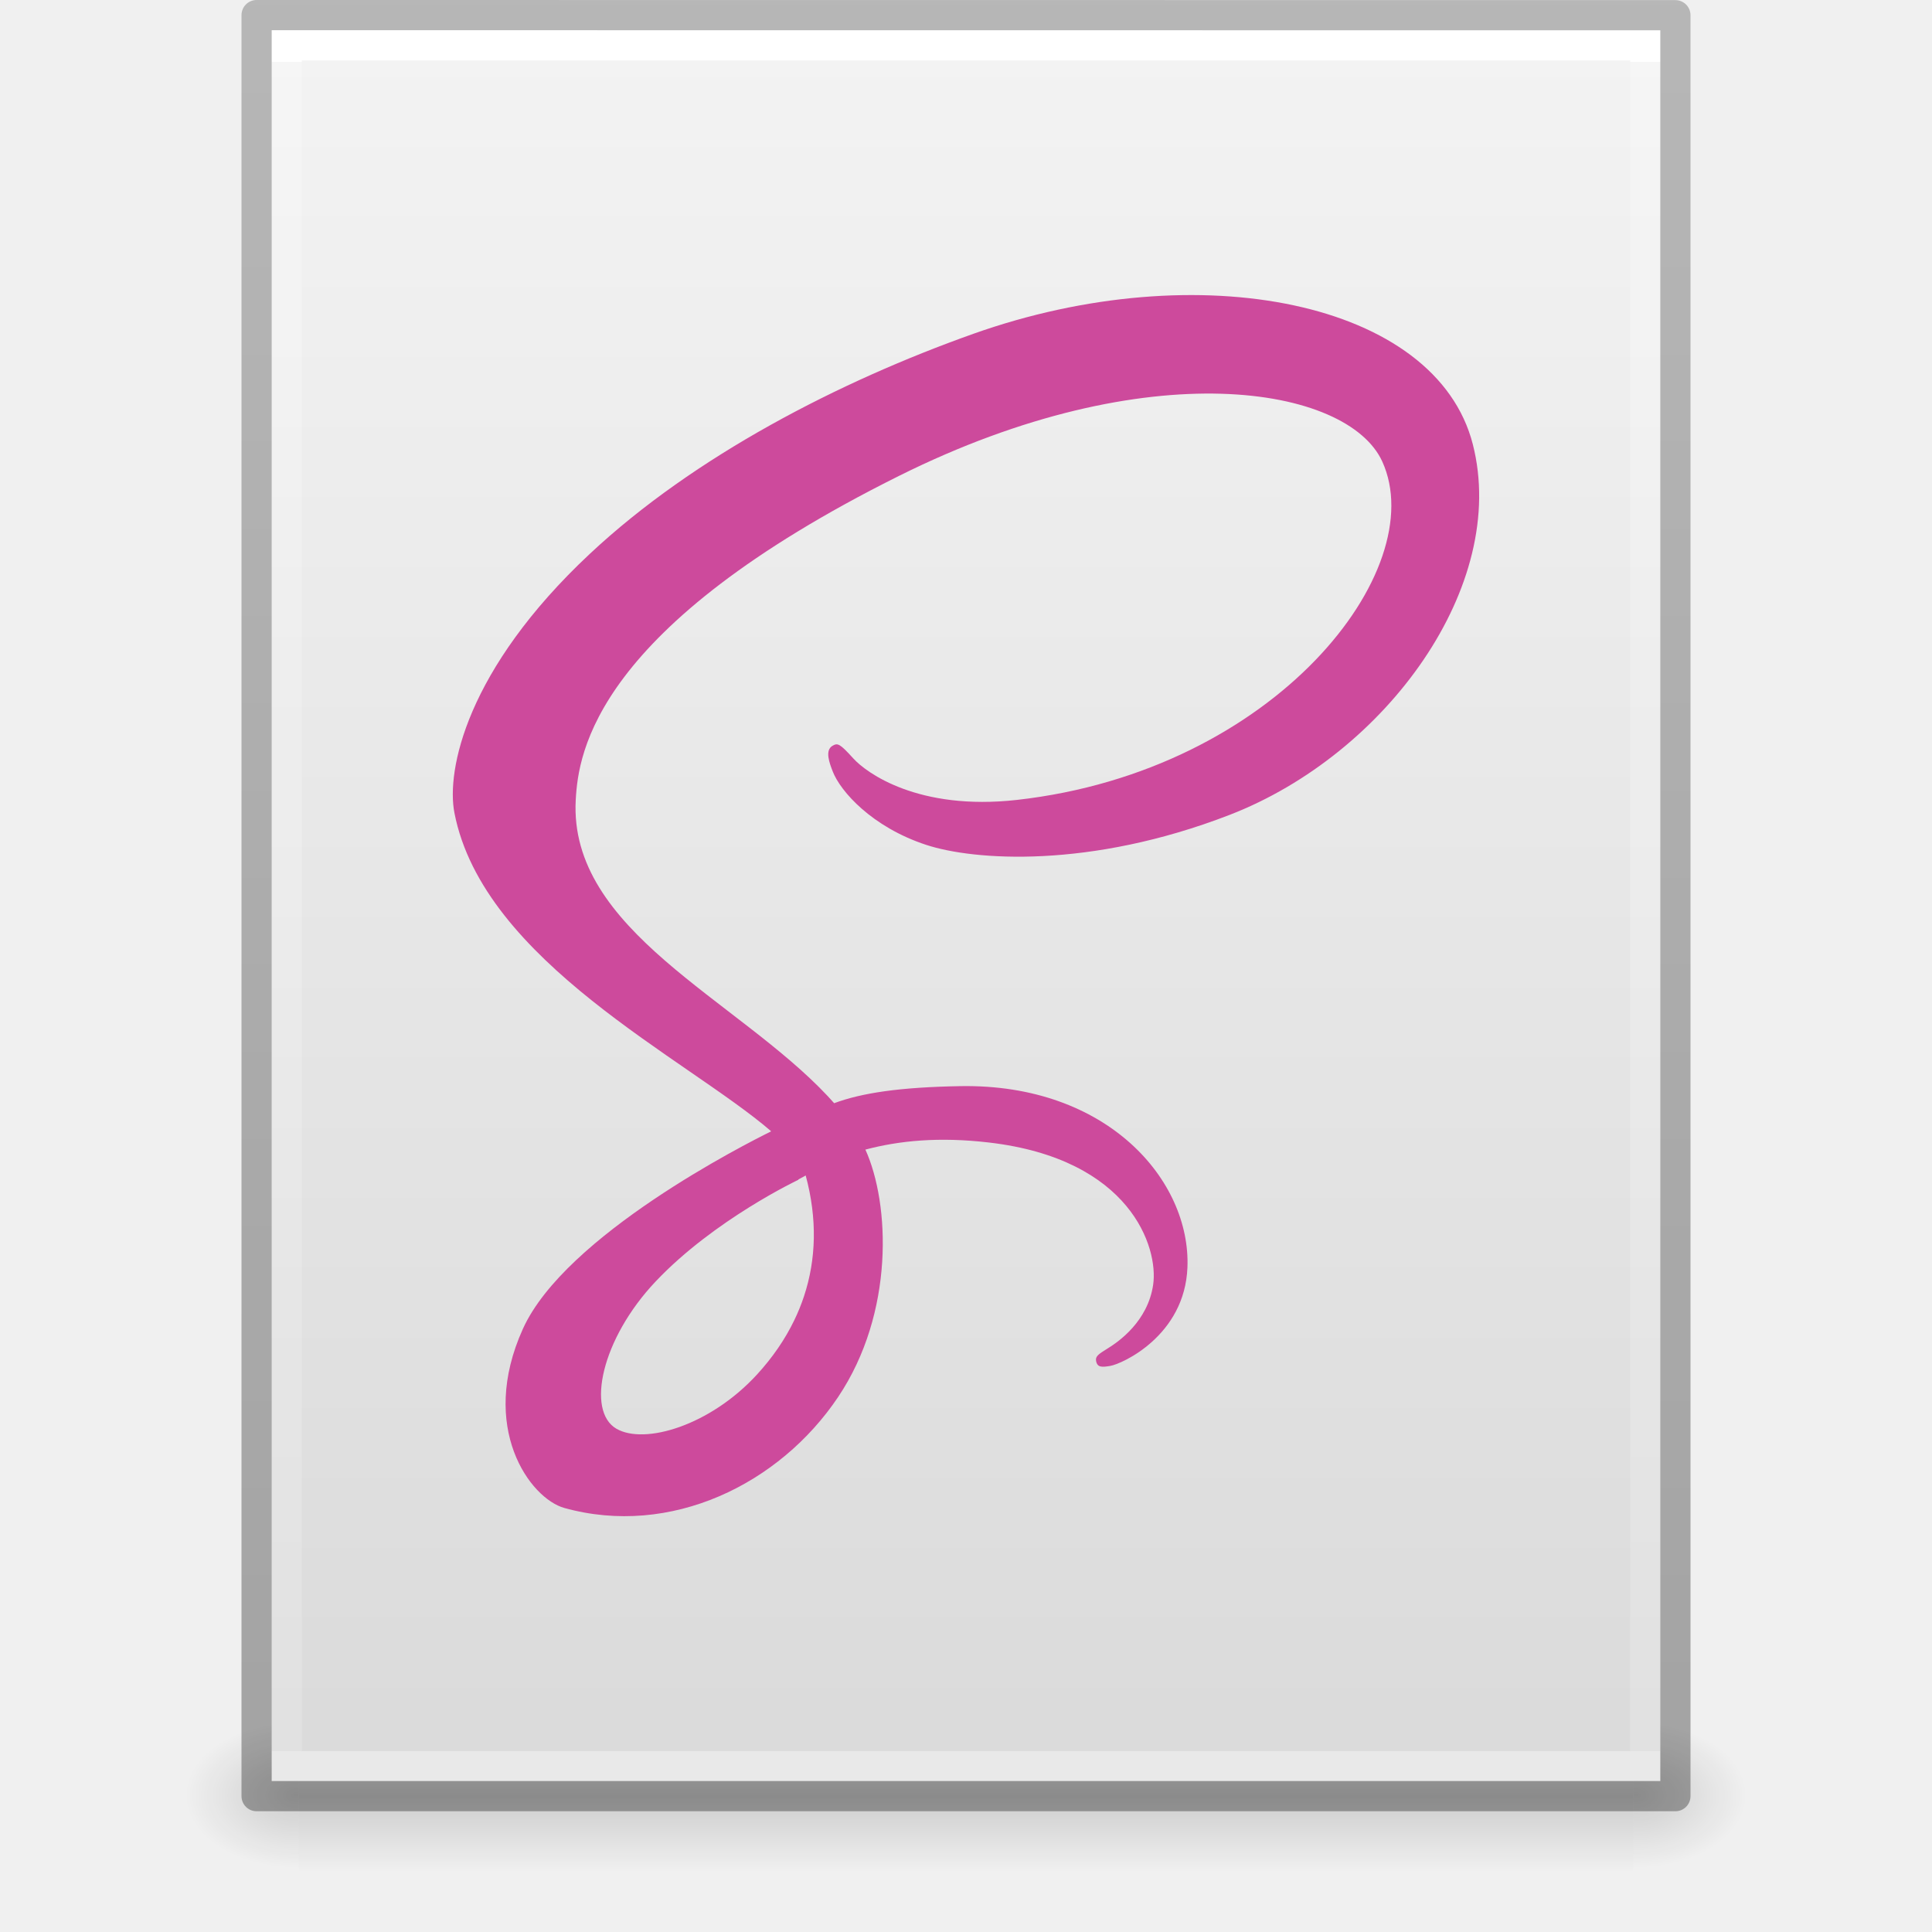
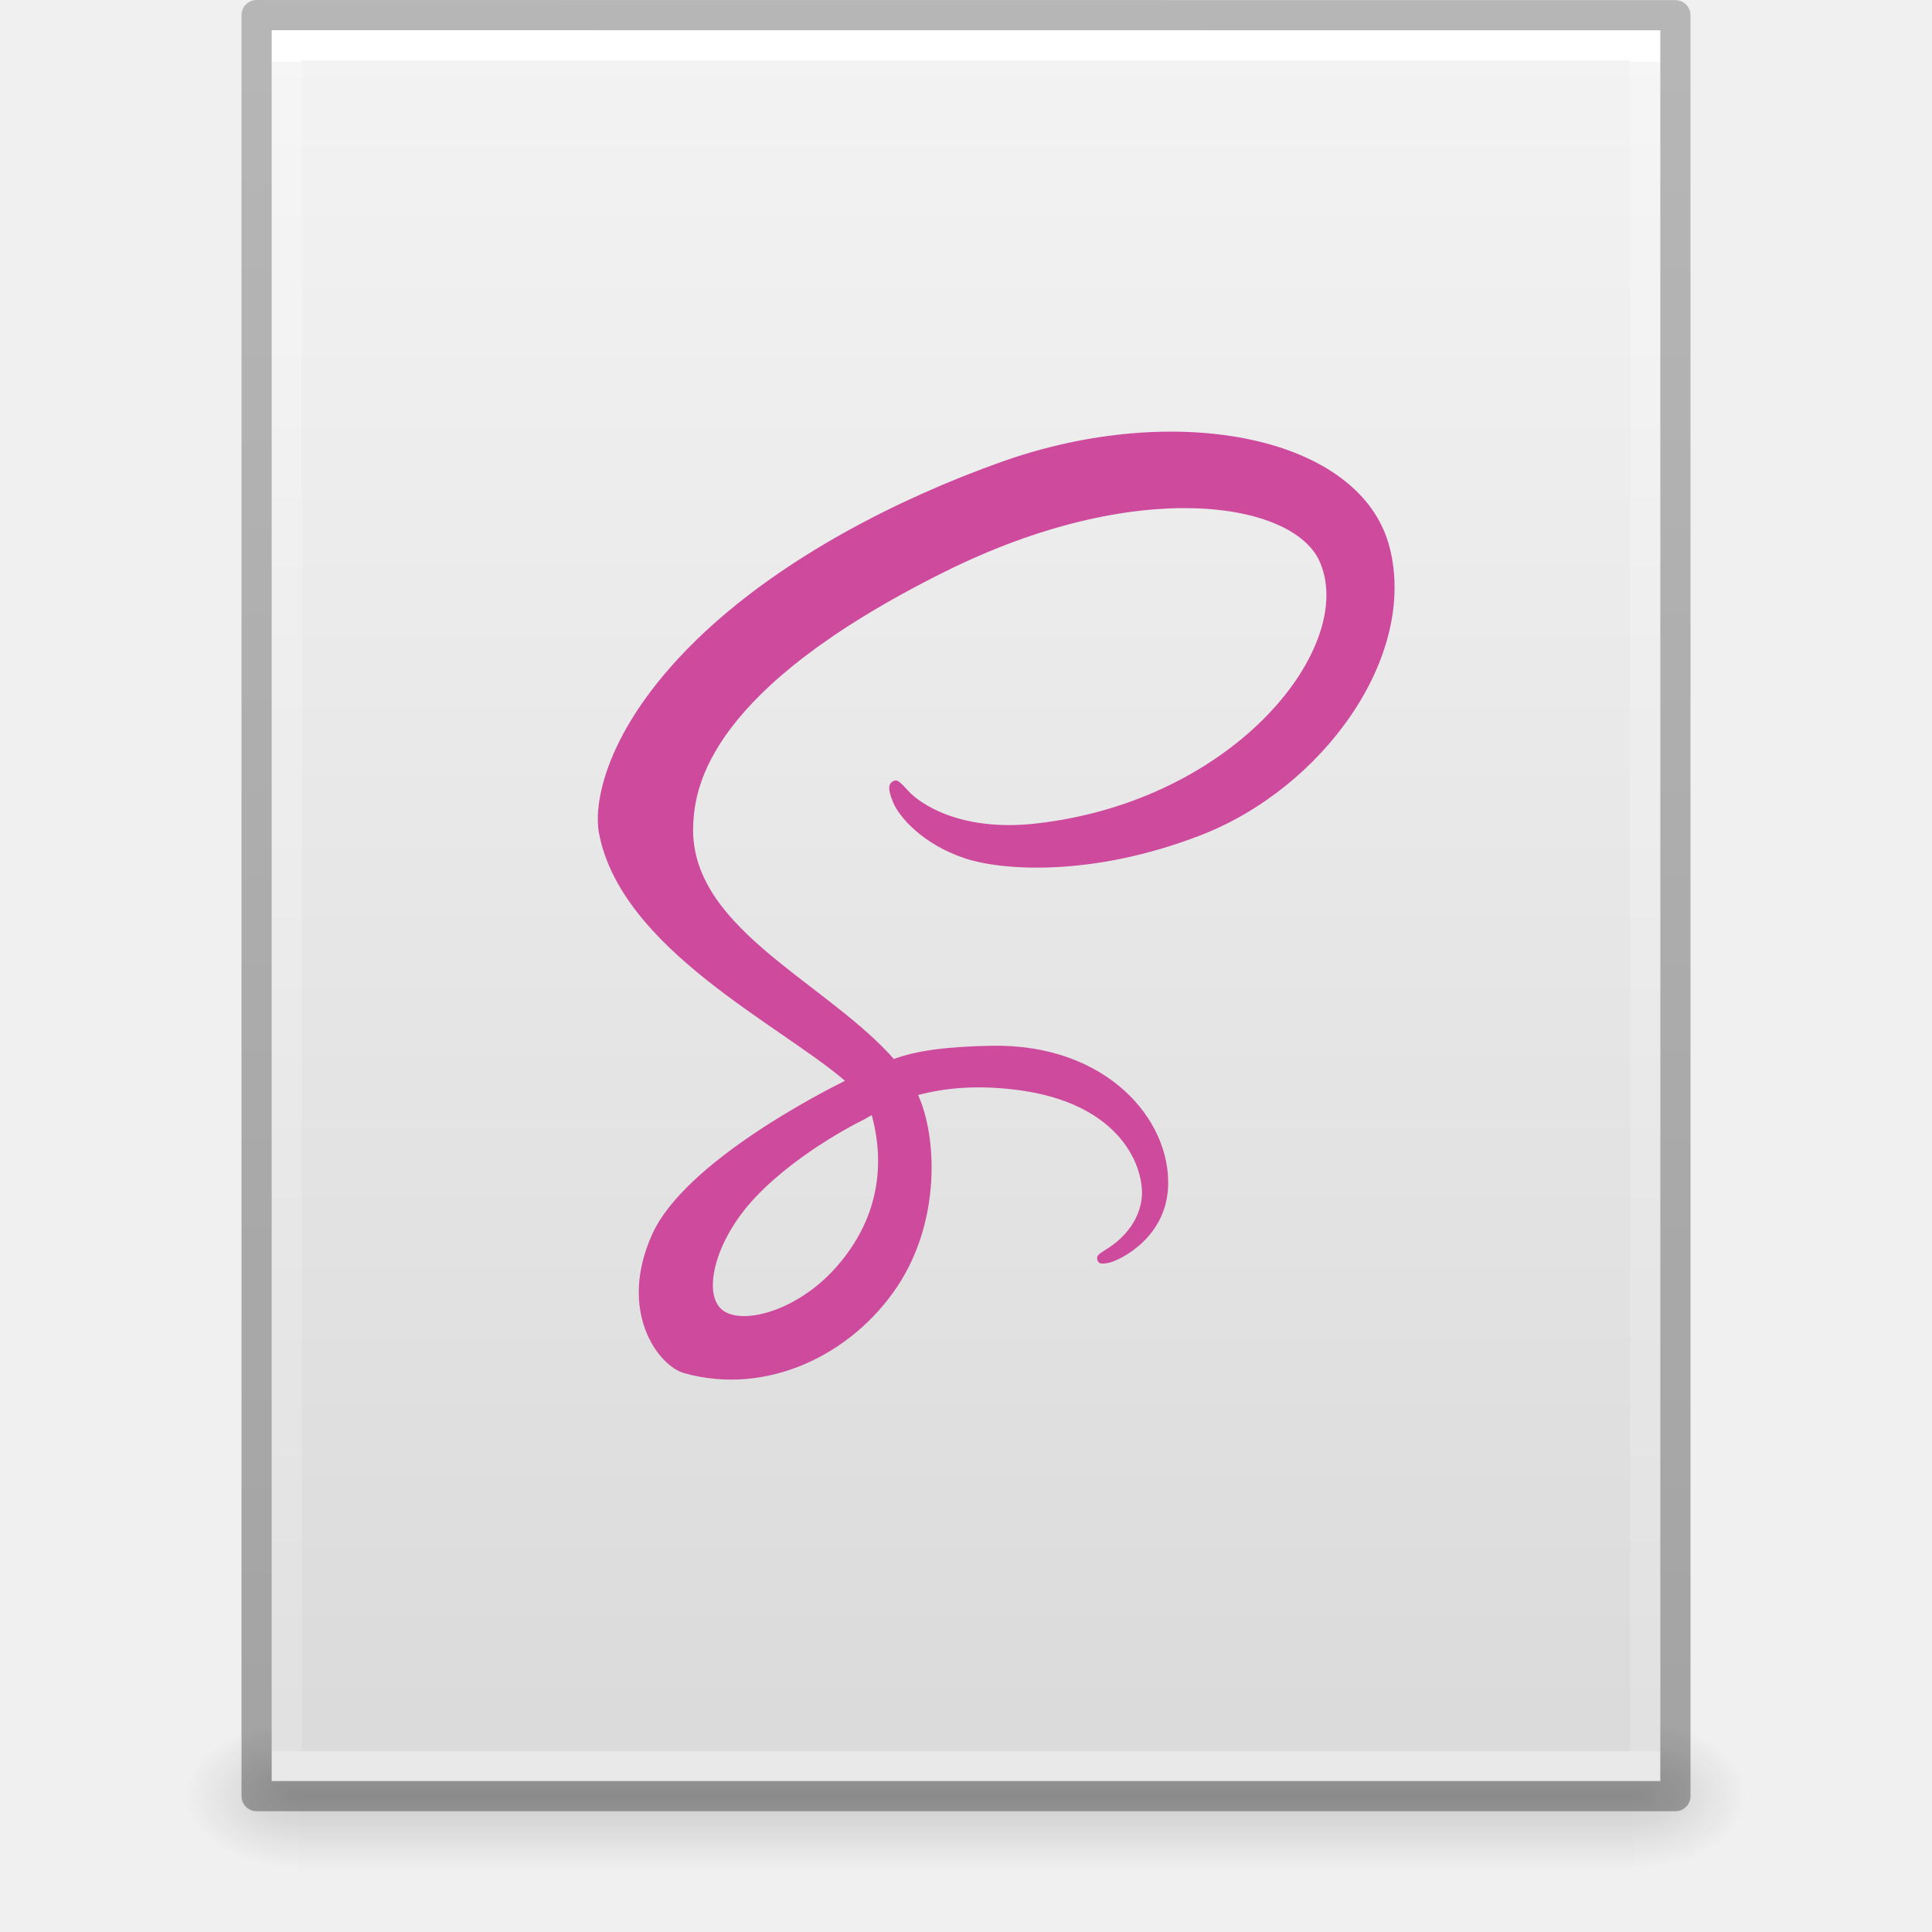
<svg xmlns="http://www.w3.org/2000/svg" xmlns:xlink="http://www.w3.org/1999/xlink" version="1.1" width="64" height="64" id="svg3844">
  <defs id="defs3846">
    <linearGradient x1="-51.786" y1="50.786" x2="-51.786" y2="2.906" id="linearGradient3033" xlink:href="#linearGradient3104-6" gradientUnits="userSpaceOnUse" gradientTransform="matrix(1.084352,0,0,1.199737,79.55086,-4.16286)" />
    <linearGradient id="linearGradient3104-6">
      <stop id="stop3106-3" style="stop-color:#000000;stop-opacity:0.318" offset="0" />
      <stop id="stop3108-9" style="stop-color:#000000;stop-opacity:0.24" offset="1" />
    </linearGradient>
    <linearGradient x1="24" y1="5.864" x2="24" y2="42.176" id="linearGradient3093" xlink:href="#linearGradient3977-4" gradientUnits="userSpaceOnUse" gradientTransform="matrix(1.216216,0,0,1.540538,2.810818,-6.97295)" />
    <linearGradient id="linearGradient3977-4">
      <stop id="stop3979-7" style="stop-color:#ffffff;stop-opacity:1" offset="0" />
      <stop id="stop3981-6" style="stop-color:#ffffff;stop-opacity:0.235" offset="0" />
      <stop id="stop3983-5" style="stop-color:#ffffff;stop-opacity:0.157" offset="1" />
      <stop id="stop3985-6" style="stop-color:#ffffff;stop-opacity:0.392" offset="1" />
    </linearGradient>
    <linearGradient x1="25.132" y1="0.985" x2="25.132" y2="47.013" id="linearGradient3096" xlink:href="#linearGradient3600-9" gradientUnits="userSpaceOnUse" gradientTransform="matrix(1.314283,0,0,1.260239,0.4572141,-2.17932)" />
    <linearGradient id="linearGradient3600-9">
      <stop id="stop3602-3" style="stop-color:#f4f4f4;stop-opacity:1" offset="0" />
      <stop id="stop3604-7" style="stop-color:#dbdbdb;stop-opacity:1" offset="1" />
    </linearGradient>
    <radialGradient cx="605.714" cy="486.648" r="117.143" fx="605.714" fy="486.648" id="radialGradient3153" xlink:href="#linearGradient5060" gradientUnits="userSpaceOnUse" gradientTransform="matrix(0.03132633,0,0,0.02058823,35.22086,49.45142)" />
    <linearGradient id="linearGradient5060">
      <stop id="stop5062" style="stop-color:#000000;stop-opacity:1" offset="0" />
      <stop id="stop5064" style="stop-color:#000000;stop-opacity:0" offset="1" />
    </linearGradient>
    <radialGradient cx="605.714" cy="486.648" r="117.143" fx="605.714" fy="486.648" id="radialGradient3156" xlink:href="#linearGradient5060" gradientUnits="userSpaceOnUse" gradientTransform="matrix(-0.03132632,0,0,0.02058823,28.77914,49.45142)" />
    <linearGradient id="linearGradient5048">
      <stop id="stop5050" style="stop-color:#000000;stop-opacity:0" offset="0" />
      <stop id="stop5056" style="stop-color:#000000;stop-opacity:1" offset="0.5" />
      <stop id="stop5052" style="stop-color:#000000;stop-opacity:0" offset="1" />
    </linearGradient>
    <linearGradient x1="302.857" y1="366.648" x2="302.857" y2="609.505" id="linearGradient3842" xlink:href="#linearGradient5048" gradientUnits="userSpaceOnUse" gradientTransform="matrix(0.09153846,0,0,0.02058823,-1.084616,49.45142)" />
  </defs>
  <rect style="display:inline;overflow:visible;visibility:visible;opacity:0.15;fill:url(#linearGradient3842);fill-opacity:1;fill-rule:nonzero;stroke:none;stroke-width:1;marker:none" id="rect2879" y="57" x="9.9" height="5" width="44.2" />
  <path style="display:inline;overflow:visible;visibility:visible;opacity:0.15;fill:url(#radialGradient3156);fill-opacity:1;fill-rule:nonzero;stroke:none;stroke-width:1;marker:none" id="path2881" d="m 9.9,57 c 0,0 0,5 0,5 -1.613,0.01 -3.9,-1.12 -3.9,-2.5 0,-1.38 1.8,-2.499 3.9,-2.499 z" />
  <path style="display:inline;overflow:visible;visibility:visible;opacity:0.15;fill:url(#radialGradient3153);fill-opacity:1;fill-rule:nonzero;stroke:none;stroke-width:1;marker:none" id="path2883" d="m 54.1,57 c 0,0 0,5 0,5 C 55.713,62.01 58,60.88 58,59.5 c 0,-1.38 -1.8,-2.499 -3.9,-2.499 z" />
  <path style="display:inline;fill:url(#linearGradient3096);fill-opacity:1;stroke:none" id="path4160-6" d="m 9,1 c 10.541,0 46,0.004 46,0.004 L 55,59 c 0,0 -30.667,0 -46,0 0,-19.333 0,-38.666 0,-58 z" />
  <path style="fill:none;stroke:url(#linearGradient3093);stroke-width:1;stroke-linecap:round;stroke-linejoin:miter;stroke-miterlimit:4;stroke-dasharray:none;stroke-dashoffset:0;stroke-opacity:1" id="rect6741-1-8" d="m 54.5,58.5 -45,0 0,-57 45,0 z" />
  <path style="display:inline;fill:none;stroke:url(#linearGradient3033);stroke-width:1;stroke-linecap:butt;stroke-linejoin:round;stroke-miterlimit:4;stroke-dasharray:none;stroke-dashoffset:0;stroke-opacity:1" id="path4160-6-1" d="m 8.5,0.5 c 10.77,0 47,0.004 47,0.004 l 4.9e-5,58.996 c 0,0 -31.333,0 -47,0 0,-19.667 0,-39.333 0,-59 z" />
-   <style type="text/css" id="style37">
- 	.st0{fill:#2DBCAF;}
- 	.st1{fill:#5DC9E1;}
- 	.st2{fill:#FDDD00;}
- 	.st3{fill:#CE3262;}
- 	.st4{fill:#00ACD7;}
- 	.st5{fill:#FFFFFF;}
- </style>
-   <style type="text/css" id="style106">
- 	.st0{fill:#2DBCAF;}
- 	.st1{fill:#5DC9E1;}
- 	.st2{fill:#FDDD00;}
- 	.st3{fill:#CE3262;}
- 	.st4{fill:#00ACD7;}
- 	.st5{fill:#FFFFFF;}
- </style>
-   <g id="g3396" transform="matrix(2.361116,0,0,-2.361116,-1510.083,979.1762)">
-     <g id="g3398" transform="scale(0.1,0.1)">
-       <path d="m 6508.671,3982.17 c 1.649,-6.099 1.468,-11.786 -0.235,-16.936 -0.189,-0.572 -0.398,-1.138 -0.624,-1.697 -0.226,-0.558 -0.471,-1.111 -0.734,-1.655 -1.313,-2.725 -3.076,-5.276 -5.234,-7.63 -6.584,-7.183 -15.783,-9.899 -19.728,-7.611 -4.26,2.469 -2.126,12.597 5.508,20.665 8.213,8.682 20.028,14.264 20.028,14.264 l -0.018,0.035 c 0.34,0.183 0.686,0.372 1.036,0.565 z m 93.603,102.565 c -5.132,20.126 -38.503,26.742 -70.087,15.521 -18.796,-6.677 -39.145,-17.158 -53.775,-30.843 -17.396,-16.271 -20.17,-30.433 -19.027,-36.351 4.033,-20.881 32.644,-34.529 44.405,-44.656 l 0,-0.061 c -3.468,-1.707 -28.851,-14.553 -34.792,-27.686 -6.268,-13.855 0.998,-23.797 5.808,-25.135 14.904,-4.146 30.198,3.312 38.417,15.571 7.932,11.831 7.271,27.108 3.824,34.708 4.755,1.254 10.298,1.816 17.343,0.993 19.878,-2.322 23.779,-14.734 23.033,-19.928 -0.745,-5.195 -4.915,-8.051 -6.309,-8.913 -1.395,-0.863 -1.82,-1.161 -1.702,-1.802 0.169,-0.932 0.814,-0.897 2.003,-0.696 1.636,0.276 10.438,4.225 10.814,13.814 0.479,12.174 -11.187,25.792 -31.845,25.436 -8.507,-0.147 -13.857,-0.956 -17.721,-2.394 -0.286,0.325 -0.577,0.649 -0.877,0.97 -12.771,13.625 -36.379,23.264 -35.378,41.581 0.364,6.659 2.679,24.194 45.364,45.464 34.967,17.423 62.959,12.629 67.796,2.002 6.91,-15.181 -14.96,-43.397 -51.273,-47.467 -13.835,-1.551 -21.12,3.811 -22.932,5.808 -1.908,2.102 -2.192,2.197 -2.904,1.803 -1.161,-0.643 -0.425,-2.499 0,-3.605 1.084,-2.821 5.533,-7.825 13.118,-10.314 6.672,-2.19 22.916,-3.393 42.561,4.205 22.001,8.511 39.181,32.185 34.135,51.974" style="fill:#cd4a9c;fill-opacity:1;fill-rule:nonzero;stroke:none" id="path3402" />
+   <g style="stroke-width:1.288" transform="matrix(1.832926,0,0,-1.832926,-1164.113,766.8421)" id="g3396">
+     <g style="stroke-width:1.288" transform="scale(0.1)" id="g3398">
+       <path id="path3402" style="fill:#cd4a9c;fill-opacity:1;fill-rule:nonzero;stroke:none;stroke-width:1.288" d="m 6508.671,3982.17 c 1.649,-6.099 1.468,-11.786 -0.235,-16.936 -0.189,-0.572 -0.398,-1.138 -0.624,-1.697 -0.226,-0.558 -0.471,-1.111 -0.734,-1.655 -1.313,-2.725 -3.076,-5.276 -5.234,-7.63 -6.584,-7.183 -15.783,-9.899 -19.728,-7.611 -4.26,2.469 -2.126,12.597 5.508,20.665 8.213,8.682 20.028,14.264 20.028,14.264 l -0.018,0.035 c 0.34,0.183 0.686,0.372 1.036,0.565 z m 93.603,102.565 c -5.132,20.126 -38.503,26.742 -70.087,15.521 -18.796,-6.677 -39.145,-17.158 -53.775,-30.843 -17.396,-16.271 -20.17,-30.433 -19.027,-36.351 4.033,-20.881 32.644,-34.529 44.405,-44.656 v -0.061 c -3.468,-1.707 -28.851,-14.553 -34.792,-27.686 -6.268,-13.855 0.998,-23.797 5.808,-25.135 14.904,-4.146 30.198,3.312 38.417,15.571 7.932,11.831 7.271,27.108 3.824,34.708 4.755,1.254 10.298,1.816 17.343,0.993 19.878,-2.322 23.779,-14.734 23.033,-19.928 -0.745,-5.195 -4.915,-8.051 -6.309,-8.913 -1.395,-0.863 -1.82,-1.161 -1.702,-1.802 0.169,-0.932 0.814,-0.897 2.003,-0.696 1.636,0.276 10.438,4.225 10.814,13.814 0.479,12.174 -11.187,25.792 -31.845,25.436 -8.507,-0.147 -13.857,-0.956 -17.721,-2.394 -0.286,0.325 -0.577,0.649 -0.877,0.97 -12.771,13.625 -36.379,23.264 -35.378,41.581 0.364,6.659 2.679,24.194 45.364,45.464 34.967,17.423 62.959,12.629 67.796,2.002 6.91,-15.181 -14.96,-43.397 -51.273,-47.467 -13.835,-1.551 -21.12,3.811 -22.932,5.808 -1.908,2.102 -2.192,2.197 -2.904,1.803 -1.161,-0.643 -0.425,-2.499 0,-3.605 1.084,-2.821 5.533,-7.825 13.118,-10.314 6.672,-2.19 22.916,-3.393 42.561,4.205 22.001,8.511 39.181,32.185 34.135,51.974" />
    </g>
  </g>
</svg>
